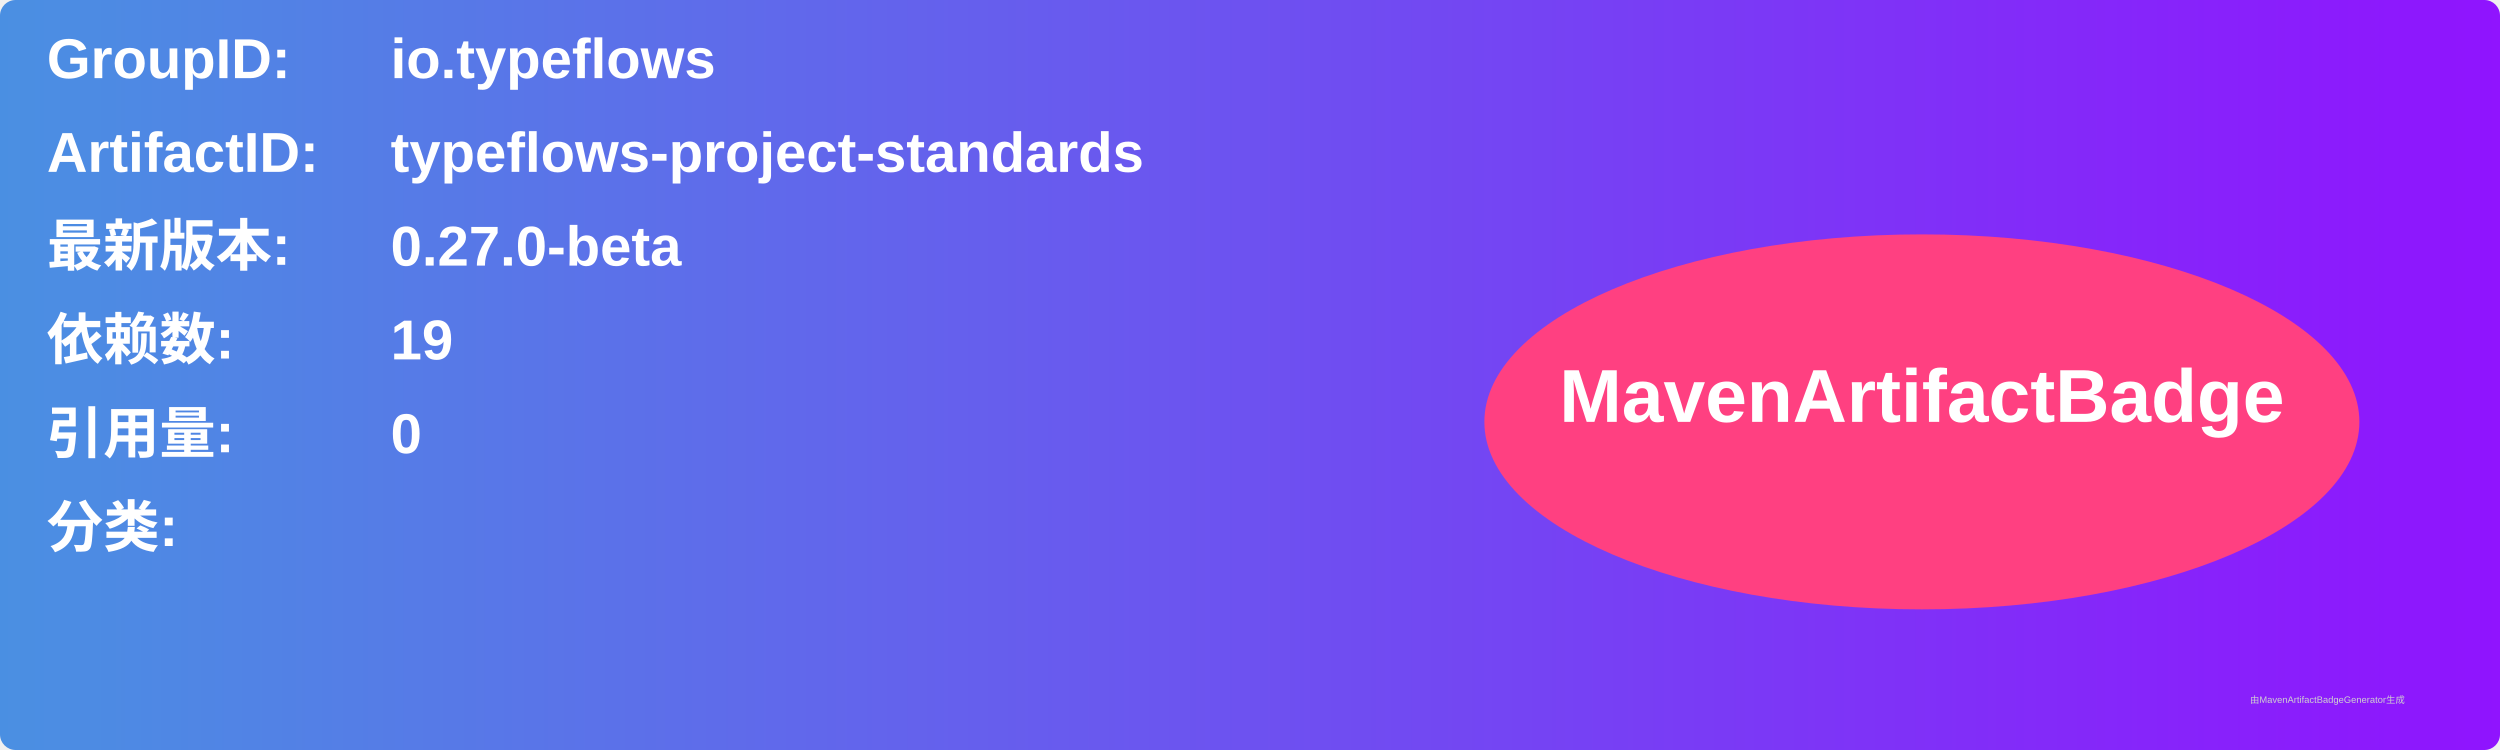
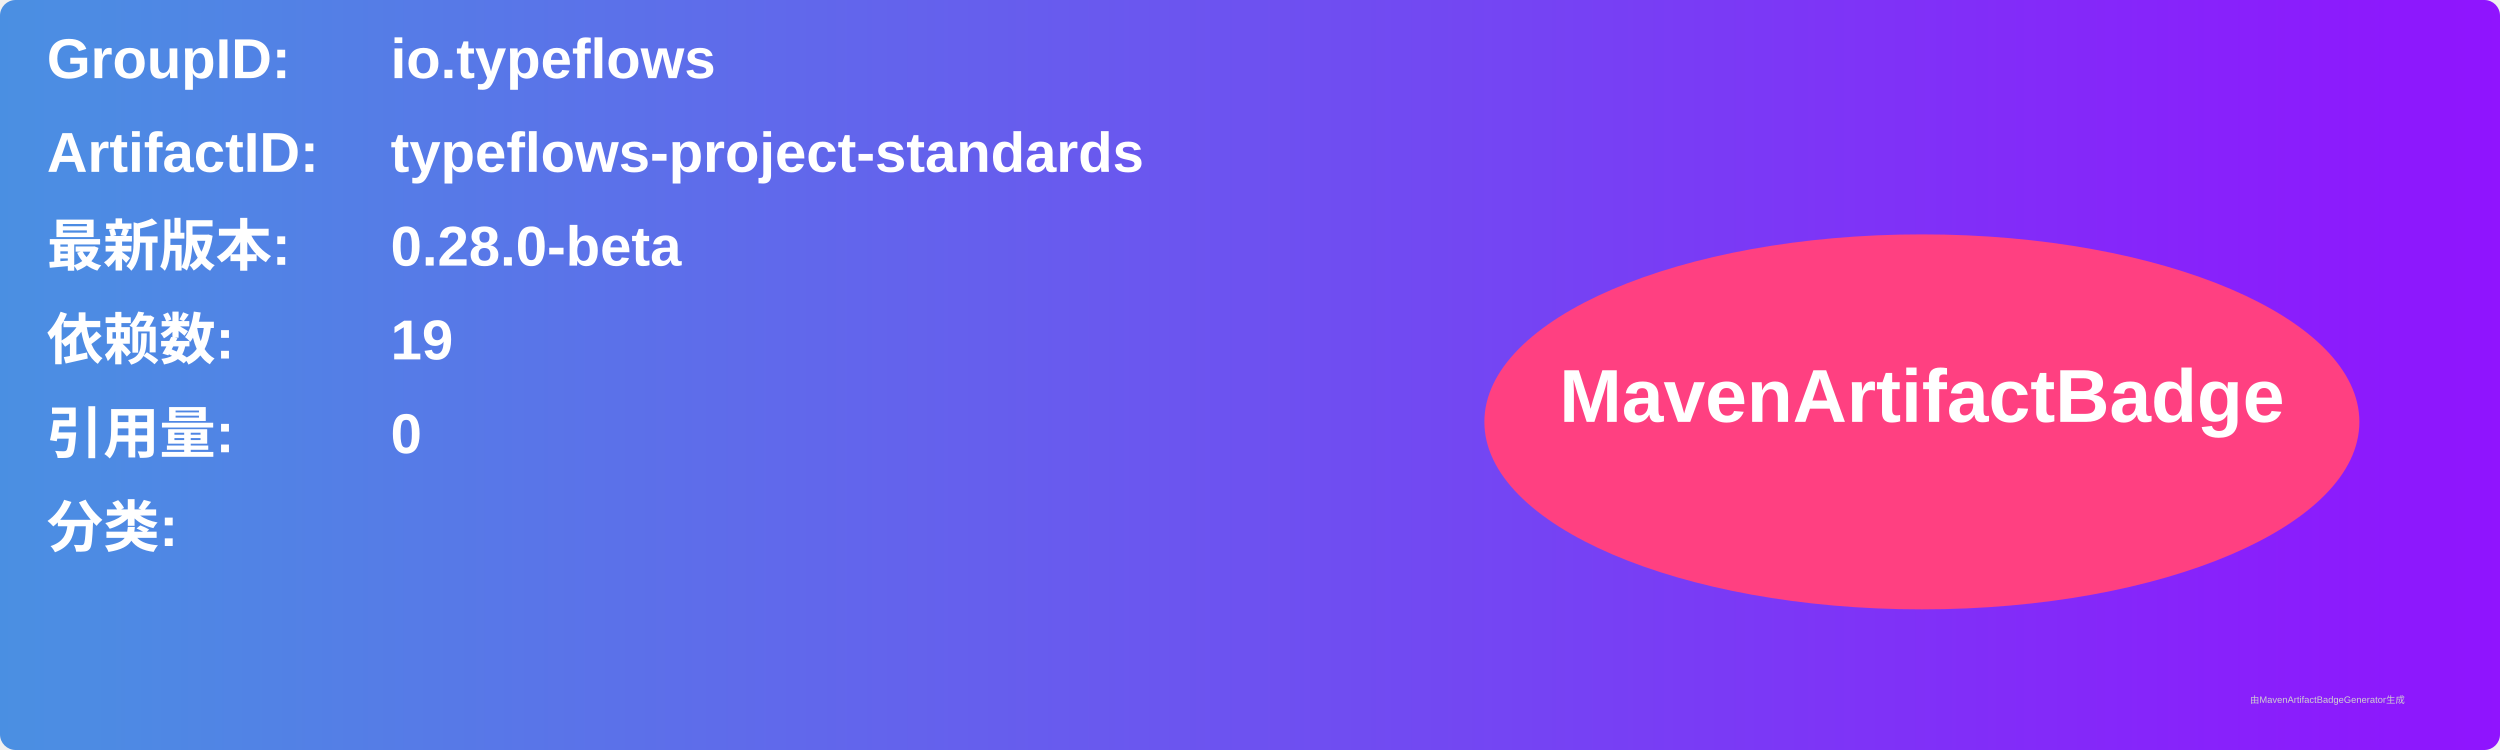
<svg xmlns="http://www.w3.org/2000/svg" width="800" height="240" viewBox="0 0 800 240">
  <linearGradient id="grad" x1="0%" y1="0%" x2="100%" y2="0%">
    <stop offset="0%" stop-color="#4a90e2" />
    <stop offset="100%" stop-color="#9013fe" />
  </linearGradient>
  <rect width="100%" height="100%" rx="5" ry="5" fill="url(#grad)" />
  <g transform="translate(15, 15)">
    <text x="0" y="10" font-family="Arial" font-size="18" fill="white" font-weight="bold" width="260">GroupID:</text>
    <text x="110" y="10" font-family="Arial" font-size="18" fill="white" font-weight="bold" width="460">io.typeflows</text>
    <text x="0" y="40" font-family="Arial" font-size="18" fill="white" font-weight="bold" width="260">ArtifactID:</text>
    <text x="110" y="40" font-family="Arial" font-size="18" fill="white" font-weight="bold" width="460">typeflows-project-standards</text>
    <text x="0" y="70" font-family="Arial" font-size="18" fill="white" font-weight="bold">最新版本:</text>
    <text x="110" y="70" font-family="Arial" font-size="18" fill="white" font-weight="bold">
-       <tspan font-weight="bold">0.27.0-beta</tspan>
+       <tspan font-weight="bold">0.28.0-beta</tspan>
    </text>
    <text x="0" y="100" font-family="Arial" font-size="18" fill="white" font-weight="bold">依赖数: </text>
    <text x="110" y="100" font-family="Arial" font-size="18" fill="white">
      <tspan font-weight="bold">19</tspan>
    </text>
    <text x="0" y="130" font-family="Arial" font-size="18" fill="white" font-weight="bold">引用量: </text>
    <text x="110" y="130" font-family="Arial" font-size="18" fill="white">
      <tspan font-weight="bold">0</tspan>
    </text>
    <text x="0" y="160" font-family="Arial" font-size="18" fill="white" font-weight="bold">分类:</text>
    <text x="10" y="190" font-family="Arial" font-size="10" fill="white">
      <tspan font-weight="bold" />
    </text>
    <ellipse cx="600" cy="120" rx="140" ry="60" fill="#ff4081" />
    <text x="600" y="120" text-anchor="middle" font-family="Arial" font-size="24" fill="white" font-weight="bold">MavenArtifactBadge</text>
  </g>
  <text x="720" y="225" font-family="Arial" font-size="3" fill="#d0d0d0">由MavenArtifactBadgeGenerator生成</text>
</svg>
